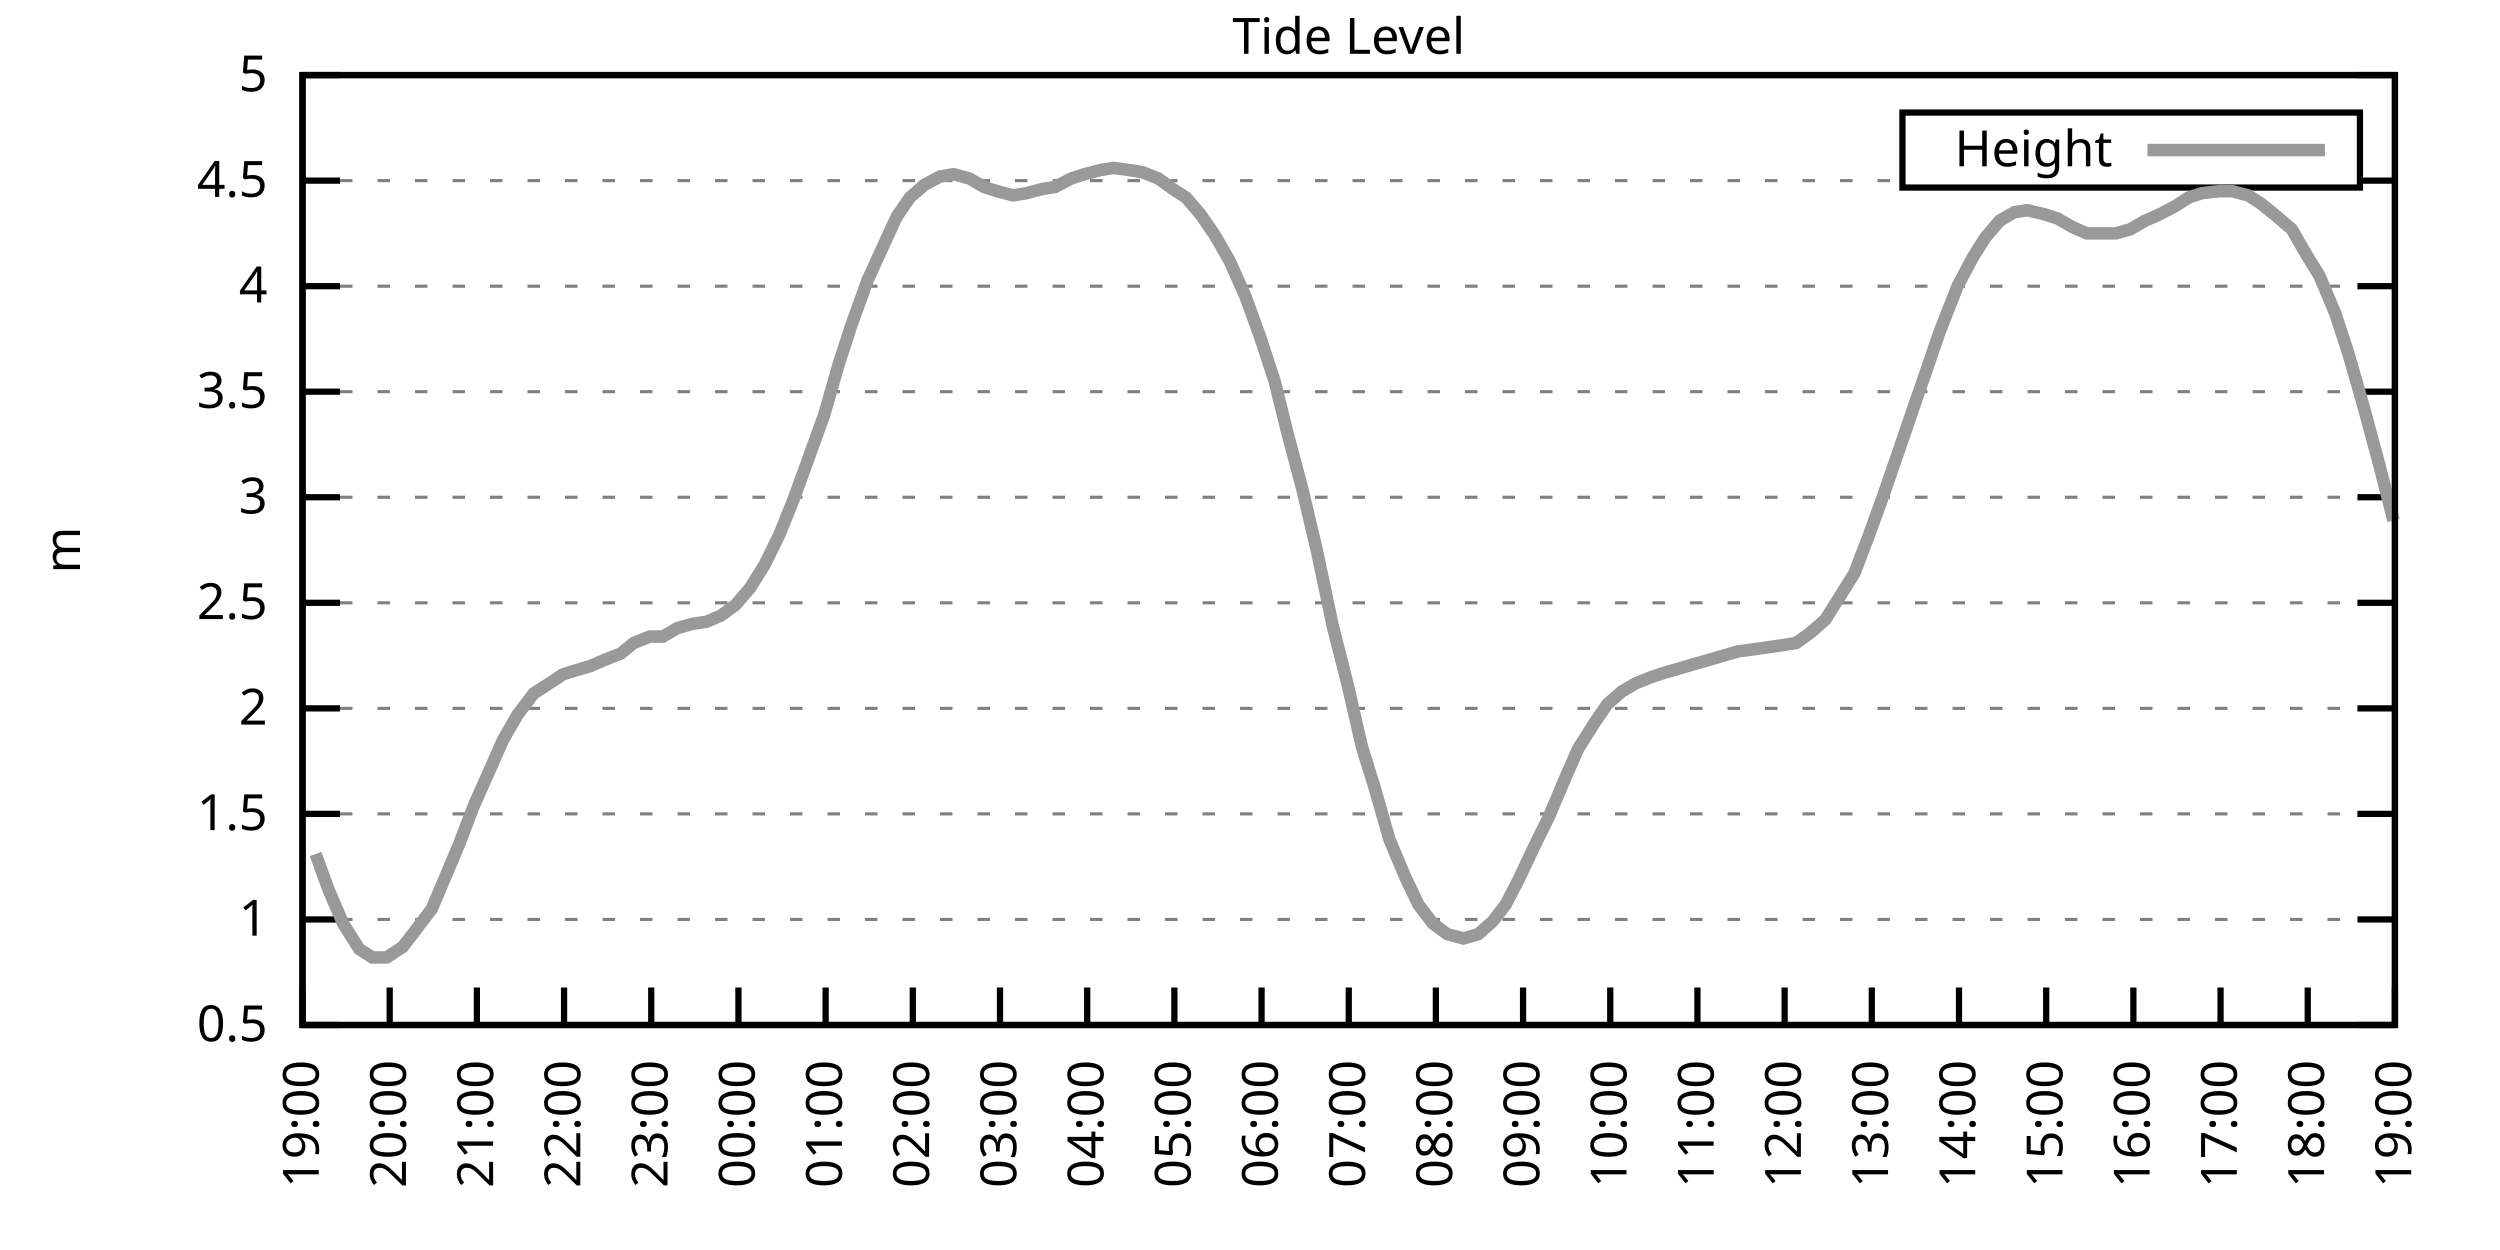
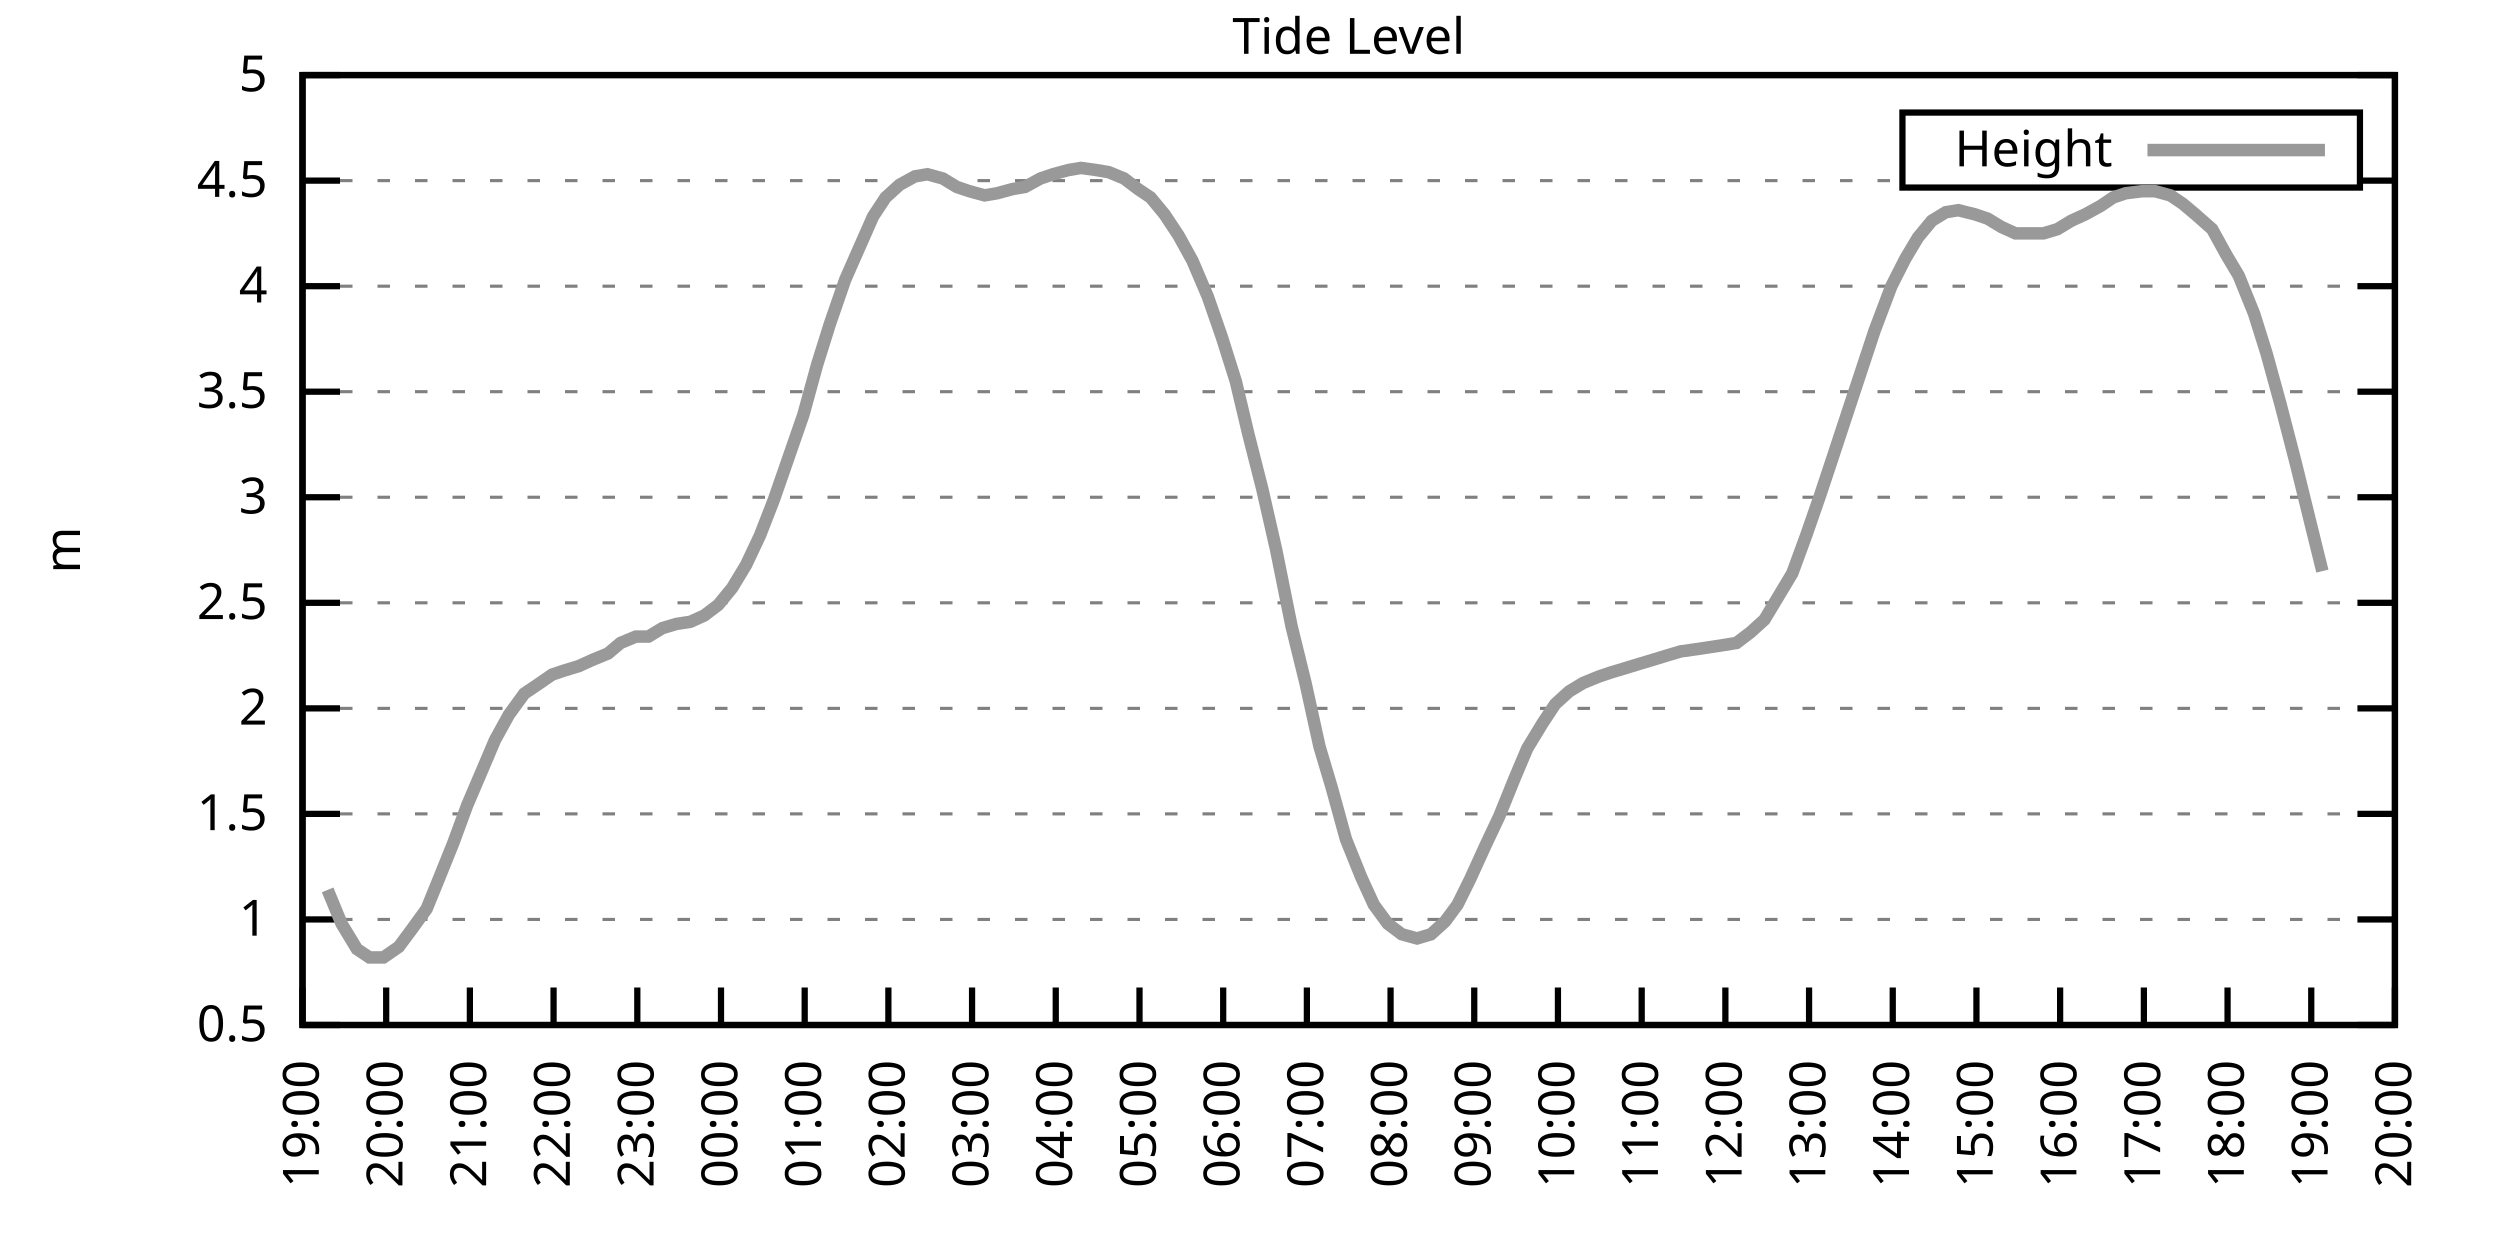
<svg xmlns="http://www.w3.org/2000/svg" xmlns:xlink="http://www.w3.org/1999/xlink" width="400" height="200" viewBox="0 0 400 200">
  <g id="gnuplot_canvas">
    <rect x="0" y="0" width="400" height="200" fill="none" />
    <defs>
      <circle id="gpDot" r="0.5" stroke-width="0.5" stroke="currentColor" />
      <path id="gpPt0" stroke-width="0.333" stroke="currentColor" d="M-1,0 h2 M0,-1 v2" />
      <path id="gpPt1" stroke-width="0.333" stroke="currentColor" d="M-1,-1 L1,1 M1,-1 L-1,1" />
      <path id="gpPt2" stroke-width="0.333" stroke="currentColor" d="M-1,0 L1,0 M0,-1 L0,1 M-1,-1 L1,1 M-1,1 L1,-1" />
      <rect id="gpPt3" stroke-width="0.333" stroke="currentColor" x="-1" y="-1" width="2" height="2" />
      <rect id="gpPt4" stroke-width="0.333" stroke="currentColor" fill="currentColor" x="-1" y="-1" width="2" height="2" />
      <circle id="gpPt5" stroke-width="0.333" stroke="currentColor" cx="0" cy="0" r="1" />
      <use xlink:href="#gpPt5" id="gpPt6" fill="currentColor" stroke="none" />
      <path id="gpPt7" stroke-width="0.333" stroke="currentColor" d="M0,-1.33 L-1.33,0.67 L1.33,0.67 z" />
      <use xlink:href="#gpPt7" id="gpPt8" fill="currentColor" stroke="none" />
      <use xlink:href="#gpPt7" id="gpPt9" stroke="currentColor" transform="rotate(180)" />
      <use xlink:href="#gpPt9" id="gpPt10" fill="currentColor" stroke="none" />
      <use xlink:href="#gpPt3" id="gpPt11" stroke="currentColor" transform="rotate(45)" />
      <use xlink:href="#gpPt11" id="gpPt12" fill="currentColor" stroke="none" />
      <path id="gpPt13" stroke-width="0.333" stroke="currentColor" d="M0,1.330 L1.265,0.411 L0.782,-1.067 L-0.782,-1.076 L-1.265,0.411 z" />
      <use xlink:href="#gpPt13" id="gpPt14" fill="currentColor" stroke="none" />
      <filter id="textbox" filterUnits="objectBoundingBox" x="0" y="0" height="1" width="1">
        <feFlood flood-color="white" flood-opacity="1" result="bgnd" />
        <feComposite in="SourceGraphic" in2="bgnd" operator="atop" />
      </filter>
      <filter id="greybox" filterUnits="objectBoundingBox" x="0" y="0" height="1" width="1">
        <feFlood flood-color="lightgrey" flood-opacity="1" result="grey" />
        <feComposite in="SourceGraphic" in2="grey" operator="atop" />
      </filter>
    </defs>
    <g fill="none" color="white" stroke="currentColor" stroke-width="1.00" stroke-linecap="butt" stroke-linejoin="miter">
</g>
    <g fill="none" color="black" stroke="currentColor" stroke-width="1.00" stroke-linecap="butt" stroke-linejoin="miter">
      <g stroke="none" shape-rendering="crispEdges">
        <polygon fill="rgb(255, 255, 255)" points="48.40,164.00 383.18,164.00 383.18,12.02 48.40,12.02 " />
      </g>
    </g>
    <g fill="none" color="black" stroke="currentColor" stroke-width="1.00" stroke-linecap="butt" stroke-linejoin="miter">
</g>
    <g fill="none" color="black" stroke="black" stroke-width="0.50" stroke-linecap="butt" stroke-linejoin="miter">
</g>
    <g fill="none" color="gray" stroke="currentColor" stroke-width="0.50" stroke-linecap="butt" stroke-linejoin="miter">
      <path stroke="gray" stroke-dasharray="2,4" class="gridline" d="M48.40,164.00 L383.19,164.00  " />
    </g>
    <g fill="none" color="gray" stroke="gray" stroke-width="1.00" stroke-linecap="butt" stroke-linejoin="miter">
</g>
    <g fill="none" color="black" stroke="currentColor" stroke-width="1.00" stroke-linecap="butt" stroke-linejoin="miter">
      <path stroke="black" d="M48.40,164.00 L54.40,164.00 M383.19,164.00 L377.19,164.00  " />
      <g transform="translate(42.80,166.60)" stroke="none" fill="black" font-family="Sans" font-size="8.00" text-anchor="end">
        <text>
          <tspan font-family="Sans"> 0.5</tspan>
        </text>
      </g>
    </g>
    <g fill="none" color="black" stroke="currentColor" stroke-width="1.00" stroke-linecap="butt" stroke-linejoin="miter">
</g>
    <g fill="none" color="black" stroke="black" stroke-width="0.50" stroke-linecap="butt" stroke-linejoin="miter">
</g>
    <g fill="none" color="gray" stroke="currentColor" stroke-width="0.50" stroke-linecap="butt" stroke-linejoin="miter">
      <path stroke="gray" stroke-dasharray="2,4" class="gridline" d="M48.40,147.11 L383.19,147.11  " />
    </g>
    <g fill="none" color="gray" stroke="gray" stroke-width="1.00" stroke-linecap="butt" stroke-linejoin="miter">
</g>
    <g fill="none" color="black" stroke="currentColor" stroke-width="1.00" stroke-linecap="butt" stroke-linejoin="miter">
      <path stroke="black" d="M48.40,147.11 L54.40,147.11 M383.19,147.11 L377.19,147.11  " />
      <g transform="translate(42.80,149.71)" stroke="none" fill="black" font-family="Sans" font-size="8.00" text-anchor="end">
        <text>
          <tspan font-family="Sans"> 1</tspan>
        </text>
      </g>
    </g>
    <g fill="none" color="black" stroke="currentColor" stroke-width="1.00" stroke-linecap="butt" stroke-linejoin="miter">
</g>
    <g fill="none" color="black" stroke="black" stroke-width="0.50" stroke-linecap="butt" stroke-linejoin="miter">
</g>
    <g fill="none" color="gray" stroke="currentColor" stroke-width="0.50" stroke-linecap="butt" stroke-linejoin="miter">
      <path stroke="gray" stroke-dasharray="2,4" class="gridline" d="M48.40,130.22 L383.19,130.22  " />
    </g>
    <g fill="none" color="gray" stroke="gray" stroke-width="1.00" stroke-linecap="butt" stroke-linejoin="miter">
</g>
    <g fill="none" color="black" stroke="currentColor" stroke-width="1.00" stroke-linecap="butt" stroke-linejoin="miter">
      <path stroke="black" d="M48.40,130.22 L54.40,130.22 M383.19,130.22 L377.19,130.22  " />
      <g transform="translate(42.80,132.82)" stroke="none" fill="black" font-family="Sans" font-size="8.00" text-anchor="end">
        <text>
          <tspan font-family="Sans"> 1.5</tspan>
        </text>
      </g>
    </g>
    <g fill="none" color="black" stroke="currentColor" stroke-width="1.00" stroke-linecap="butt" stroke-linejoin="miter">
</g>
    <g fill="none" color="black" stroke="black" stroke-width="0.50" stroke-linecap="butt" stroke-linejoin="miter">
</g>
    <g fill="none" color="gray" stroke="currentColor" stroke-width="0.50" stroke-linecap="butt" stroke-linejoin="miter">
      <path stroke="gray" stroke-dasharray="2,4" class="gridline" d="M48.40,113.34 L383.19,113.34  " />
    </g>
    <g fill="none" color="gray" stroke="gray" stroke-width="1.00" stroke-linecap="butt" stroke-linejoin="miter">
</g>
    <g fill="none" color="black" stroke="currentColor" stroke-width="1.00" stroke-linecap="butt" stroke-linejoin="miter">
      <path stroke="black" d="M48.40,113.34 L54.40,113.34 M383.19,113.34 L377.19,113.34  " />
      <g transform="translate(42.80,115.94)" stroke="none" fill="black" font-family="Sans" font-size="8.00" text-anchor="end">
        <text>
          <tspan font-family="Sans"> 2</tspan>
        </text>
      </g>
    </g>
    <g fill="none" color="black" stroke="currentColor" stroke-width="1.00" stroke-linecap="butt" stroke-linejoin="miter">
</g>
    <g fill="none" color="black" stroke="black" stroke-width="0.50" stroke-linecap="butt" stroke-linejoin="miter">
</g>
    <g fill="none" color="gray" stroke="currentColor" stroke-width="0.50" stroke-linecap="butt" stroke-linejoin="miter">
      <path stroke="gray" stroke-dasharray="2,4" class="gridline" d="M48.40,96.45 L383.19,96.45  " />
    </g>
    <g fill="none" color="gray" stroke="gray" stroke-width="1.00" stroke-linecap="butt" stroke-linejoin="miter">
</g>
    <g fill="none" color="black" stroke="currentColor" stroke-width="1.00" stroke-linecap="butt" stroke-linejoin="miter">
      <path stroke="black" d="M48.40,96.45 L54.40,96.45 M383.19,96.45 L377.19,96.45  " />
      <g transform="translate(42.80,99.05)" stroke="none" fill="black" font-family="Sans" font-size="8.00" text-anchor="end">
        <text>
          <tspan font-family="Sans"> 2.5</tspan>
        </text>
      </g>
    </g>
    <g fill="none" color="black" stroke="currentColor" stroke-width="1.00" stroke-linecap="butt" stroke-linejoin="miter">
</g>
    <g fill="none" color="black" stroke="black" stroke-width="0.50" stroke-linecap="butt" stroke-linejoin="miter">
</g>
    <g fill="none" color="gray" stroke="currentColor" stroke-width="0.50" stroke-linecap="butt" stroke-linejoin="miter">
      <path stroke="gray" stroke-dasharray="2,4" class="gridline" d="M48.40,79.56 L383.19,79.56  " />
    </g>
    <g fill="none" color="gray" stroke="gray" stroke-width="1.00" stroke-linecap="butt" stroke-linejoin="miter">
</g>
    <g fill="none" color="black" stroke="currentColor" stroke-width="1.00" stroke-linecap="butt" stroke-linejoin="miter">
      <path stroke="black" d="M48.40,79.56 L54.40,79.56 M383.19,79.56 L377.19,79.56  " />
      <g transform="translate(42.80,82.16)" stroke="none" fill="black" font-family="Sans" font-size="8.00" text-anchor="end">
        <text>
          <tspan font-family="Sans"> 3</tspan>
        </text>
      </g>
    </g>
    <g fill="none" color="black" stroke="currentColor" stroke-width="1.00" stroke-linecap="butt" stroke-linejoin="miter">
</g>
    <g fill="none" color="black" stroke="black" stroke-width="0.50" stroke-linecap="butt" stroke-linejoin="miter">
</g>
    <g fill="none" color="gray" stroke="currentColor" stroke-width="0.50" stroke-linecap="butt" stroke-linejoin="miter">
      <path stroke="gray" stroke-dasharray="2,4" class="gridline" d="M48.40,62.67 L383.19,62.67  " />
    </g>
    <g fill="none" color="gray" stroke="gray" stroke-width="1.00" stroke-linecap="butt" stroke-linejoin="miter">
</g>
    <g fill="none" color="black" stroke="currentColor" stroke-width="1.00" stroke-linecap="butt" stroke-linejoin="miter">
      <path stroke="black" d="M48.40,62.67 L54.40,62.67 M383.19,62.67 L377.19,62.67  " />
      <g transform="translate(42.80,65.27)" stroke="none" fill="black" font-family="Sans" font-size="8.00" text-anchor="end">
        <text>
          <tspan font-family="Sans"> 3.5</tspan>
        </text>
      </g>
    </g>
    <g fill="none" color="black" stroke="currentColor" stroke-width="1.00" stroke-linecap="butt" stroke-linejoin="miter">
</g>
    <g fill="none" color="black" stroke="black" stroke-width="0.50" stroke-linecap="butt" stroke-linejoin="miter">
</g>
    <g fill="none" color="gray" stroke="currentColor" stroke-width="0.50" stroke-linecap="butt" stroke-linejoin="miter">
      <path stroke="gray" stroke-dasharray="2,4" class="gridline" d="M48.40,45.79 L383.19,45.79  " />
    </g>
    <g fill="none" color="gray" stroke="gray" stroke-width="1.00" stroke-linecap="butt" stroke-linejoin="miter">
</g>
    <g fill="none" color="black" stroke="currentColor" stroke-width="1.00" stroke-linecap="butt" stroke-linejoin="miter">
      <path stroke="black" d="M48.40,45.79 L54.40,45.79 M383.19,45.79 L377.19,45.79  " />
      <g transform="translate(42.80,48.39)" stroke="none" fill="black" font-family="Sans" font-size="8.00" text-anchor="end">
        <text>
          <tspan font-family="Sans"> 4</tspan>
        </text>
      </g>
    </g>
    <g fill="none" color="black" stroke="currentColor" stroke-width="1.00" stroke-linecap="butt" stroke-linejoin="miter">
</g>
    <g fill="none" color="black" stroke="black" stroke-width="0.50" stroke-linecap="butt" stroke-linejoin="miter">
</g>
    <g fill="none" color="gray" stroke="currentColor" stroke-width="0.50" stroke-linecap="butt" stroke-linejoin="miter">
      <path stroke="gray" stroke-dasharray="2,4" class="gridline" d="M48.40,28.90 L304.39,28.90 M377.59,28.90 L383.19,28.90  " />
    </g>
    <g fill="none" color="gray" stroke="gray" stroke-width="1.00" stroke-linecap="butt" stroke-linejoin="miter">
</g>
    <g fill="none" color="black" stroke="currentColor" stroke-width="1.00" stroke-linecap="butt" stroke-linejoin="miter">
      <path stroke="black" d="M48.40,28.90 L54.40,28.90 M383.19,28.90 L377.19,28.90  " />
      <g transform="translate(42.80,31.50)" stroke="none" fill="black" font-family="Sans" font-size="8.00" text-anchor="end">
        <text>
          <tspan font-family="Sans"> 4.5</tspan>
        </text>
      </g>
    </g>
    <g fill="none" color="black" stroke="currentColor" stroke-width="1.00" stroke-linecap="butt" stroke-linejoin="miter">
</g>
    <g fill="none" color="black" stroke="black" stroke-width="0.50" stroke-linecap="butt" stroke-linejoin="miter">
</g>
    <g fill="none" color="gray" stroke="currentColor" stroke-width="0.50" stroke-linecap="butt" stroke-linejoin="miter">
      <path stroke="gray" stroke-dasharray="2,4" class="gridline" d="M48.40,12.01 L383.19,12.01  " />
    </g>
    <g fill="none" color="gray" stroke="gray" stroke-width="1.00" stroke-linecap="butt" stroke-linejoin="miter">
</g>
    <g fill="none" color="black" stroke="currentColor" stroke-width="1.00" stroke-linecap="butt" stroke-linejoin="miter">
      <path stroke="black" d="M48.40,12.01 L54.40,12.01 M383.19,12.01 L377.19,12.01  " />
      <g transform="translate(42.80,14.61)" stroke="none" fill="black" font-family="Sans" font-size="8.00" text-anchor="end">
        <text>
          <tspan font-family="Sans"> 5</tspan>
        </text>
      </g>
    </g>
    <g fill="none" color="black" stroke="currentColor" stroke-width="1.00" stroke-linecap="butt" stroke-linejoin="miter">
      <path stroke="black" d="M48.40,164.00 L48.40,158.00  " />
      <g transform="translate(51.00,169.60) rotate(270.00)" stroke="none" fill="black" font-family="Sans" font-size="8.00" text-anchor="end">
        <text>
          <tspan font-family="Sans">19:00</tspan>
        </text>
      </g>
    </g>
    <g fill="none" color="black" stroke="currentColor" stroke-width="1.00" stroke-linecap="butt" stroke-linejoin="miter">
-       <path stroke="black" d="M62.35,164.00 L62.35,158.00  " />
-       <g transform="translate(64.95,169.60) rotate(270.00)" stroke="none" fill="black" font-family="Sans" font-size="8.00" text-anchor="end">
+       <path stroke="black" d="M61.79,164.00 L61.79,158.00  " />
+       <g transform="translate(64.39,169.60) rotate(270.00)" stroke="none" fill="black" font-family="Sans" font-size="8.00" text-anchor="end">
        <text>
          <tspan font-family="Sans">20:00</tspan>
        </text>
      </g>
    </g>
    <g fill="none" color="black" stroke="currentColor" stroke-width="1.00" stroke-linecap="butt" stroke-linejoin="miter">
-       <path stroke="black" d="M76.30,164.00 L76.30,158.00  " />
-       <g transform="translate(78.90,169.60) rotate(270.00)" stroke="none" fill="black" font-family="Sans" font-size="8.00" text-anchor="end">
+       <path stroke="black" d="M75.18,164.00 L75.18,158.00  " />
+       <g transform="translate(77.78,169.60) rotate(270.00)" stroke="none" fill="black" font-family="Sans" font-size="8.00" text-anchor="end">
        <text>
          <tspan font-family="Sans">21:00</tspan>
        </text>
      </g>
    </g>
    <g fill="none" color="black" stroke="currentColor" stroke-width="1.00" stroke-linecap="butt" stroke-linejoin="miter">
-       <path stroke="black" d="M90.25,164.00 L90.25,158.00  " />
-       <g transform="translate(92.85,169.60) rotate(270.00)" stroke="none" fill="black" font-family="Sans" font-size="8.00" text-anchor="end">
+       <path stroke="black" d="M88.57,164.00 L88.57,158.00  " />
+       <g transform="translate(91.17,169.60) rotate(270.00)" stroke="none" fill="black" font-family="Sans" font-size="8.00" text-anchor="end">
        <text>
          <tspan font-family="Sans">22:00</tspan>
        </text>
      </g>
    </g>
    <g fill="none" color="black" stroke="currentColor" stroke-width="1.00" stroke-linecap="butt" stroke-linejoin="miter">
-       <path stroke="black" d="M104.20,164.00 L104.20,158.00  " />
-       <g transform="translate(106.80,169.60) rotate(270.00)" stroke="none" fill="black" font-family="Sans" font-size="8.00" text-anchor="end">
+       <path stroke="black" d="M101.97,164.00 L101.97,158.00  " />
+       <g transform="translate(104.57,169.60) rotate(270.00)" stroke="none" fill="black" font-family="Sans" font-size="8.00" text-anchor="end">
        <text>
          <tspan font-family="Sans">23:00</tspan>
        </text>
      </g>
    </g>
    <g fill="none" color="black" stroke="currentColor" stroke-width="1.00" stroke-linecap="butt" stroke-linejoin="miter">
-       <path stroke="black" d="M118.15,164.00 L118.15,158.00  " />
-       <g transform="translate(120.75,169.60) rotate(270.00)" stroke="none" fill="black" font-family="Sans" font-size="8.00" text-anchor="end">
+       <path stroke="black" d="M115.36,164.00 L115.36,158.00  " />
+       <g transform="translate(117.96,169.60) rotate(270.00)" stroke="none" fill="black" font-family="Sans" font-size="8.00" text-anchor="end">
        <text>
          <tspan font-family="Sans">00:00</tspan>
        </text>
      </g>
    </g>
    <g fill="none" color="black" stroke="currentColor" stroke-width="1.00" stroke-linecap="butt" stroke-linejoin="miter">
-       <path stroke="black" d="M132.10,164.00 L132.10,158.00  " />
-       <g transform="translate(134.70,169.60) rotate(270.00)" stroke="none" fill="black" font-family="Sans" font-size="8.00" text-anchor="end">
+       <path stroke="black" d="M128.75,164.00 L128.75,158.00  " />
+       <g transform="translate(131.35,169.60) rotate(270.00)" stroke="none" fill="black" font-family="Sans" font-size="8.00" text-anchor="end">
        <text>
          <tspan font-family="Sans">01:00</tspan>
        </text>
      </g>
    </g>
    <g fill="none" color="black" stroke="currentColor" stroke-width="1.00" stroke-linecap="butt" stroke-linejoin="miter">
-       <path stroke="black" d="M146.05,164.00 L146.05,158.00  " />
-       <g transform="translate(148.65,169.60) rotate(270.00)" stroke="none" fill="black" font-family="Sans" font-size="8.00" text-anchor="end">
+       <path stroke="black" d="M142.14,164.00 L142.14,158.00  " />
+       <g transform="translate(144.74,169.60) rotate(270.00)" stroke="none" fill="black" font-family="Sans" font-size="8.00" text-anchor="end">
        <text>
          <tspan font-family="Sans">02:00</tspan>
        </text>
      </g>
    </g>
    <g fill="none" color="black" stroke="currentColor" stroke-width="1.00" stroke-linecap="butt" stroke-linejoin="miter">
-       <path stroke="black" d="M160.00,164.00 L160.00,158.00  " />
-       <g transform="translate(162.60,169.60) rotate(270.00)" stroke="none" fill="black" font-family="Sans" font-size="8.00" text-anchor="end">
+       <path stroke="black" d="M155.53,164.00 L155.53,158.00  " />
+       <g transform="translate(158.13,169.60) rotate(270.00)" stroke="none" fill="black" font-family="Sans" font-size="8.00" text-anchor="end">
        <text>
          <tspan font-family="Sans">03:00</tspan>
        </text>
      </g>
    </g>
    <g fill="none" color="black" stroke="currentColor" stroke-width="1.00" stroke-linecap="butt" stroke-linejoin="miter">
-       <path stroke="black" d="M173.95,164.00 L173.95,158.00  " />
-       <g transform="translate(176.55,169.60) rotate(270.00)" stroke="none" fill="black" font-family="Sans" font-size="8.00" text-anchor="end">
+       <path stroke="black" d="M168.92,164.00 L168.92,158.00  " />
+       <g transform="translate(171.52,169.60) rotate(270.00)" stroke="none" fill="black" font-family="Sans" font-size="8.00" text-anchor="end">
        <text>
          <tspan font-family="Sans">04:00</tspan>
        </text>
      </g>
    </g>
    <g fill="none" color="black" stroke="currentColor" stroke-width="1.00" stroke-linecap="butt" stroke-linejoin="miter">
-       <path stroke="black" d="M187.90,164.00 L187.90,158.00  " />
-       <g transform="translate(190.50,169.60) rotate(270.00)" stroke="none" fill="black" font-family="Sans" font-size="8.00" text-anchor="end">
+       <path stroke="black" d="M182.32,164.00 L182.32,158.00  " />
+       <g transform="translate(184.92,169.60) rotate(270.00)" stroke="none" fill="black" font-family="Sans" font-size="8.00" text-anchor="end">
        <text>
          <tspan font-family="Sans">05:00</tspan>
        </text>
      </g>
    </g>
    <g fill="none" color="black" stroke="currentColor" stroke-width="1.00" stroke-linecap="butt" stroke-linejoin="miter">
-       <path stroke="black" d="M201.85,164.00 L201.85,158.00  " />
-       <g transform="translate(204.45,169.60) rotate(270.00)" stroke="none" fill="black" font-family="Sans" font-size="8.00" text-anchor="end">
+       <path stroke="black" d="M195.71,164.00 L195.71,158.00  " />
+       <g transform="translate(198.31,169.60) rotate(270.00)" stroke="none" fill="black" font-family="Sans" font-size="8.00" text-anchor="end">
        <text>
          <tspan font-family="Sans">06:00</tspan>
        </text>
      </g>
    </g>
    <g fill="none" color="black" stroke="currentColor" stroke-width="1.00" stroke-linecap="butt" stroke-linejoin="miter">
-       <path stroke="black" d="M215.80,164.00 L215.80,158.00  " />
-       <g transform="translate(218.40,169.60) rotate(270.00)" stroke="none" fill="black" font-family="Sans" font-size="8.00" text-anchor="end">
+       <path stroke="black" d="M209.10,164.00 L209.10,158.00  " />
+       <g transform="translate(211.70,169.60) rotate(270.00)" stroke="none" fill="black" font-family="Sans" font-size="8.00" text-anchor="end">
        <text>
          <tspan font-family="Sans">07:00</tspan>
        </text>
      </g>
    </g>
    <g fill="none" color="black" stroke="currentColor" stroke-width="1.00" stroke-linecap="butt" stroke-linejoin="miter">
-       <path stroke="black" d="M229.74,164.00 L229.74,158.00  " />
-       <g transform="translate(232.34,169.60) rotate(270.00)" stroke="none" fill="black" font-family="Sans" font-size="8.00" text-anchor="end">
+       <path stroke="black" d="M222.49,164.00 L222.49,158.00  " />
+       <g transform="translate(225.09,169.60) rotate(270.00)" stroke="none" fill="black" font-family="Sans" font-size="8.00" text-anchor="end">
        <text>
          <tspan font-family="Sans">08:00</tspan>
        </text>
      </g>
    </g>
    <g fill="none" color="black" stroke="currentColor" stroke-width="1.00" stroke-linecap="butt" stroke-linejoin="miter">
-       <path stroke="black" d="M243.69,164.00 L243.69,158.00  " />
-       <g transform="translate(246.29,169.60) rotate(270.00)" stroke="none" fill="black" font-family="Sans" font-size="8.00" text-anchor="end">
+       <path stroke="black" d="M235.88,164.00 L235.88,158.00  " />
+       <g transform="translate(238.48,169.60) rotate(270.00)" stroke="none" fill="black" font-family="Sans" font-size="8.00" text-anchor="end">
        <text>
          <tspan font-family="Sans">09:00</tspan>
        </text>
      </g>
    </g>
    <g fill="none" color="black" stroke="currentColor" stroke-width="1.00" stroke-linecap="butt" stroke-linejoin="miter">
-       <path stroke="black" d="M257.64,164.00 L257.64,158.00  " />
-       <g transform="translate(260.24,169.60) rotate(270.00)" stroke="none" fill="black" font-family="Sans" font-size="8.00" text-anchor="end">
+       <path stroke="black" d="M249.27,164.00 L249.27,158.00  " />
+       <g transform="translate(251.87,169.60) rotate(270.00)" stroke="none" fill="black" font-family="Sans" font-size="8.00" text-anchor="end">
        <text>
          <tspan font-family="Sans">10:00</tspan>
        </text>
      </g>
    </g>
    <g fill="none" color="black" stroke="currentColor" stroke-width="1.00" stroke-linecap="butt" stroke-linejoin="miter">
-       <path stroke="black" d="M271.59,164.00 L271.59,158.00  " />
-       <g transform="translate(274.19,169.60) rotate(270.00)" stroke="none" fill="black" font-family="Sans" font-size="8.00" text-anchor="end">
+       <path stroke="black" d="M262.67,164.00 L262.67,158.00  " />
+       <g transform="translate(265.27,169.60) rotate(270.00)" stroke="none" fill="black" font-family="Sans" font-size="8.00" text-anchor="end">
        <text>
          <tspan font-family="Sans">11:00</tspan>
        </text>
      </g>
    </g>
    <g fill="none" color="black" stroke="currentColor" stroke-width="1.00" stroke-linecap="butt" stroke-linejoin="miter">
-       <path stroke="black" d="M285.54,164.00 L285.54,158.00  " />
-       <g transform="translate(288.14,169.60) rotate(270.00)" stroke="none" fill="black" font-family="Sans" font-size="8.00" text-anchor="end">
+       <path stroke="black" d="M276.06,164.00 L276.06,158.00  " />
+       <g transform="translate(278.66,169.60) rotate(270.00)" stroke="none" fill="black" font-family="Sans" font-size="8.00" text-anchor="end">
        <text>
          <tspan font-family="Sans">12:00</tspan>
        </text>
      </g>
    </g>
    <g fill="none" color="black" stroke="currentColor" stroke-width="1.00" stroke-linecap="butt" stroke-linejoin="miter">
-       <path stroke="black" d="M299.49,164.00 L299.49,158.00  " />
-       <g transform="translate(302.09,169.60) rotate(270.00)" stroke="none" fill="black" font-family="Sans" font-size="8.00" text-anchor="end">
+       <path stroke="black" d="M289.45,164.00 L289.45,158.00  " />
+       <g transform="translate(292.05,169.60) rotate(270.00)" stroke="none" fill="black" font-family="Sans" font-size="8.00" text-anchor="end">
        <text>
          <tspan font-family="Sans">13:00</tspan>
        </text>
      </g>
    </g>
    <g fill="none" color="black" stroke="currentColor" stroke-width="1.00" stroke-linecap="butt" stroke-linejoin="miter">
-       <path stroke="black" d="M313.44,164.00 L313.44,158.00  " />
-       <g transform="translate(316.04,169.60) rotate(270.00)" stroke="none" fill="black" font-family="Sans" font-size="8.00" text-anchor="end">
+       <path stroke="black" d="M302.84,164.00 L302.84,158.00  " />
+       <g transform="translate(305.44,169.60) rotate(270.00)" stroke="none" fill="black" font-family="Sans" font-size="8.00" text-anchor="end">
        <text>
          <tspan font-family="Sans">14:00</tspan>
        </text>
      </g>
    </g>
    <g fill="none" color="black" stroke="currentColor" stroke-width="1.00" stroke-linecap="butt" stroke-linejoin="miter">
-       <path stroke="black" d="M327.39,164.00 L327.39,158.00  " />
-       <g transform="translate(329.99,169.60) rotate(270.00)" stroke="none" fill="black" font-family="Sans" font-size="8.00" text-anchor="end">
+       <path stroke="black" d="M316.23,164.00 L316.23,158.00  " />
+       <g transform="translate(318.83,169.60) rotate(270.00)" stroke="none" fill="black" font-family="Sans" font-size="8.00" text-anchor="end">
        <text>
          <tspan font-family="Sans">15:00</tspan>
        </text>
      </g>
    </g>
    <g fill="none" color="black" stroke="currentColor" stroke-width="1.00" stroke-linecap="butt" stroke-linejoin="miter">
-       <path stroke="black" d="M341.34,164.00 L341.34,158.00  " />
-       <g transform="translate(343.94,169.60) rotate(270.00)" stroke="none" fill="black" font-family="Sans" font-size="8.00" text-anchor="end">
+       <path stroke="black" d="M329.62,164.00 L329.62,158.00  " />
+       <g transform="translate(332.22,169.60) rotate(270.00)" stroke="none" fill="black" font-family="Sans" font-size="8.00" text-anchor="end">
        <text>
          <tspan font-family="Sans">16:00</tspan>
        </text>
      </g>
    </g>
    <g fill="none" color="black" stroke="currentColor" stroke-width="1.00" stroke-linecap="butt" stroke-linejoin="miter">
-       <path stroke="black" d="M355.29,164.00 L355.29,158.00  " />
-       <g transform="translate(357.89,169.60) rotate(270.00)" stroke="none" fill="black" font-family="Sans" font-size="8.00" text-anchor="end">
+       <path stroke="black" d="M343.02,164.00 L343.02,158.00  " />
+       <g transform="translate(345.62,169.60) rotate(270.00)" stroke="none" fill="black" font-family="Sans" font-size="8.00" text-anchor="end">
        <text>
          <tspan font-family="Sans">17:00</tspan>
        </text>
      </g>
    </g>
    <g fill="none" color="black" stroke="currentColor" stroke-width="1.00" stroke-linecap="butt" stroke-linejoin="miter">
-       <path stroke="black" d="M369.24,164.00 L369.24,158.00  " />
-       <g transform="translate(371.84,169.60) rotate(270.00)" stroke="none" fill="black" font-family="Sans" font-size="8.00" text-anchor="end">
+       <path stroke="black" d="M356.41,164.00 L356.41,158.00  " />
+       <g transform="translate(359.01,169.60) rotate(270.00)" stroke="none" fill="black" font-family="Sans" font-size="8.00" text-anchor="end">
        <text>
          <tspan font-family="Sans">18:00</tspan>
+         </text>
+       </g>
+     </g>
+     <g fill="none" color="black" stroke="currentColor" stroke-width="1.00" stroke-linecap="butt" stroke-linejoin="miter">
+       <path stroke="black" d="M369.80,164.00 L369.80,158.00  " />
+       <g transform="translate(372.40,169.60) rotate(270.00)" stroke="none" fill="black" font-family="Sans" font-size="8.00" text-anchor="end">
+         <text>
+           <tspan font-family="Sans">19:00</tspan>
        </text>
      </g>
    </g>
    <g fill="none" color="black" stroke="currentColor" stroke-width="1.00" stroke-linecap="butt" stroke-linejoin="miter">
      <path stroke="black" d="M383.19,164.00 L383.19,158.00  " />
      <g transform="translate(385.79,169.60) rotate(270.00)" stroke="none" fill="black" font-family="Sans" font-size="8.00" text-anchor="end">
        <text>
-           <tspan font-family="Sans">19:00</tspan>
+           <tspan font-family="Sans">20:00</tspan>
        </text>
      </g>
    </g>
    <g fill="none" color="black" stroke="currentColor" stroke-width="1.00" stroke-linecap="butt" stroke-linejoin="miter">
</g>
    <g fill="none" color="black" stroke="currentColor" stroke-width="1.00" stroke-linecap="butt" stroke-linejoin="miter">
      <path stroke="black" d="M48.40,12.01 L48.40,164.00 L383.19,164.00 L383.19,12.01 L48.40,12.01 Z  " />
    </g>
    <g fill="none" color="black" stroke="currentColor" stroke-width="1.00" stroke-linecap="butt" stroke-linejoin="miter">
</g>
    <g fill="none" color="black" stroke="currentColor" stroke-width="1.00" stroke-linecap="butt" stroke-linejoin="miter">
      <path stroke="black" d="M304.39,30.01 L304.39,18.01 L377.59,18.01 L377.59,30.01 L304.39,30.01 Z  " />
    </g>
    <g id="Tide_level_plot_1">
      <g fill="none" color="white" stroke="black" stroke-width="2.00" stroke-linecap="butt" stroke-linejoin="miter">
</g>
      <g fill="none" color="black" stroke="currentColor" stroke-width="2.00" stroke-linecap="butt" stroke-linejoin="miter">
        <g transform="translate(337.99,26.61)" stroke="none" fill="black" font-family="Sans" font-size="8.00" text-anchor="end">
          <text>
            <tspan font-family="Sans">Height</tspan>
          </text>
        </g>
      </g>
      <g fill="none" color="black" stroke="currentColor" stroke-width="2.00" stroke-linecap="butt" stroke-linejoin="miter">
-         <path stroke="rgb(153, 153, 153)" d="M343.59,24.01 L371.99,24.01 M50.49,136.64 L52.58,142.38 L54.91,147.79 L57.47,151.84 L59.56,153.19 L61.88,153.19   L64.44,151.50 L66.53,148.80 L69.09,145.42 L70.95,141.03 L73.51,134.95 L75.83,128.87 L78.39,123.13 L80.48,118.40   L82.81,114.35 L85.37,110.97 L87.46,109.62 L90.02,107.93 L92.11,107.26 L94.43,106.58 L96.76,105.57 L99.32,104.56   L101.41,102.87 L103.97,101.85 L106.06,101.85 L108.38,100.50 L110.71,99.83 L113.03,99.49 L115.36,98.48 L117.68,96.79   L120.01,94.08 L122.33,90.37 L124.66,85.64 L126.98,79.90 L129.31,73.48 L131.87,66.39 L134.19,58.28 L136.28,51.87   L138.84,44.77 L141.16,39.71 L143.49,34.64 L145.58,31.60 L147.91,29.57 L150.46,28.22 L152.56,27.88 L155.11,28.56   L157.44,29.91 L159.53,30.59 L162.09,31.26 L164.18,30.92 L166.74,30.25 L168.83,29.91 L171.39,28.56 L173.48,27.88   L176.04,27.21 L178.13,26.87 L180.69,27.21 L182.78,27.55 L185.34,28.56 L187.66,30.25 L189.76,31.60 L192.08,34.30   L194.41,37.68 L196.73,41.73 L199.29,47.47 L201.61,53.89 L203.94,60.98 L206.03,69.43 L208.36,78.21 L210.68,88.00   L213.24,100.16 L215.56,109.28 L217.89,119.42 L219.98,126.17 L222.30,134.28 L224.86,140.36 L226.95,144.75 L229.28,147.79   L231.60,149.48 L234.16,150.15 L236.49,149.48 L238.81,147.45 L240.90,144.75 L243.00,140.69 L245.55,135.29 L247.88,130.56   L250.44,124.48 L252.53,119.75 L255.09,115.70 L257.18,112.66 L259.50,110.63 L261.83,109.28 L264.39,108.27 L266.48,107.59   L268.80,106.92 L271.13,106.24 L273.45,105.57 L275.78,104.89 L278.10,104.22 L280.66,103.88 L282.99,103.54 L285.31,103.20   L287.40,102.87 L289.73,101.18 L292.05,99.15 L294.38,95.44 L296.70,91.72 L299.03,85.64 L301.35,79.22 L303.68,72.47   L306.23,65.04 L308.33,58.96 L310.42,52.88 L313.21,45.79 L315.53,41.39 L317.63,38.02 L319.95,35.32 L322.28,33.96   L324.37,33.63 L327.16,34.30 L329.25,34.98 L331.58,36.33 L333.90,37.34 L336.23,37.34 L338.55,37.34 L340.88,36.67   L343.20,35.32 L345.53,34.30 L348.08,32.95 L350.18,31.60 L352.27,30.92 L355.06,30.59 L357.15,30.59 L359.71,31.26   L361.80,32.61 L363.89,34.30 L366.68,36.67 L369.01,40.72 L371.10,44.10 L373.66,50.18 L375.75,56.59 L378.08,64.70   L380.63,74.16 L382.96,83.28  " />
+         <path stroke="rgb(153, 153, 153)" d="M343.59,24.01 L371.99,24.01 M52.42,142.38 L54.65,147.79 L57.10,151.84 L59.11,153.19 L61.35,153.19 L63.80,151.50   L65.81,148.80 L68.26,145.42 L70.05,141.03 L72.50,134.95 L74.74,128.87 L77.19,123.13 L79.20,118.40 L81.43,114.35   L83.89,110.97 L85.90,109.62 L88.35,107.93 L90.36,107.26 L92.59,106.58 L94.82,105.57 L97.28,104.56 L99.29,102.87   L101.74,101.85 L103.75,101.85 L105.98,100.50 L108.22,99.83 L110.45,99.49 L112.68,98.48 L114.91,96.79 L117.14,94.08   L119.38,90.37 L121.61,85.64 L123.84,79.90 L126.07,73.48 L128.53,66.39 L130.76,58.28 L132.77,51.87 L135.22,44.77   L137.45,39.71 L139.69,34.64 L141.69,31.60 L143.93,29.57 L146.38,28.22 L148.39,27.88 L150.85,28.56 L153.08,29.91   L155.09,30.59 L157.54,31.26 L159.55,30.92 L162.01,30.25 L164.01,29.91 L166.47,28.56 L168.48,27.88 L170.93,27.21   L172.94,26.87 L175.40,27.21 L177.41,27.55 L179.86,28.56 L182.09,30.25 L184.10,31.60 L186.33,34.30 L188.57,37.68   L190.80,41.73 L193.25,47.47 L195.48,53.89 L197.72,60.98 L199.73,69.43 L201.96,78.21 L204.19,88.00 L206.64,100.16   L208.88,109.28 L211.11,119.42 L213.12,126.17 L215.35,134.28 L217.80,140.36 L219.81,144.75 L222.04,147.79 L224.28,149.48   L226.73,150.15 L228.96,149.48 L231.20,147.45 L233.20,144.75 L235.21,140.69 L237.67,135.29 L239.90,130.56 L242.36,124.48   L244.36,119.75 L246.82,115.70 L248.83,112.66 L251.06,110.63 L253.29,109.28 L255.75,108.27 L257.76,107.59 L259.99,106.92   L262.22,106.24 L264.45,105.57 L266.68,104.89 L268.92,104.22 L271.37,103.88 L273.60,103.54 L275.83,103.20 L277.84,102.87   L280.07,101.18 L282.31,99.15 L284.54,95.44 L286.77,91.72 L289.00,85.64 L291.23,79.22 L293.47,72.47 L295.92,65.04   L297.93,58.96 L299.94,52.88 L302.62,45.79 L304.85,41.39 L306.86,38.02 L309.09,35.32 L311.32,33.96 L313.33,33.63   L316.01,34.30 L318.02,34.98 L320.25,36.33 L322.48,37.34 L324.71,37.34 L326.95,37.34 L329.18,36.67 L331.41,35.32   L333.64,34.30 L336.10,32.95 L338.10,31.60 L340.11,30.92 L342.79,30.59 L344.80,30.59 L347.26,31.26 L349.26,32.61   L351.27,34.30 L353.95,36.67 L356.18,40.72 L358.19,44.10 L360.65,50.18 L362.66,56.59 L364.89,64.70 L367.34,74.16   L369.58,83.28 L371.58,91.38  " />
      </g>
    </g>
    <g fill="none" color="black" stroke="currentColor" stroke-width="2.00" stroke-linecap="butt" stroke-linejoin="miter">
</g>
    <g fill="none" color="black" stroke="black" stroke-width="1.00" stroke-linecap="butt" stroke-linejoin="miter">
</g>
    <g fill="none" color="black" stroke="currentColor" stroke-width="1.00" stroke-linecap="butt" stroke-linejoin="miter">
      <path stroke="black" d="M48.40,12.01 L48.40,164.00 L383.19,164.00 L383.19,12.01 L48.40,12.01 Z  " />
      <g transform="translate(12.80,88.01) rotate(270.00)" stroke="none" fill="black" font-family="Sans" font-size="8.00" text-anchor="middle">
        <text>
          <tspan font-family="Sans">m</tspan>
        </text>
      </g>
    </g>
    <g fill="none" color="black" stroke="currentColor" stroke-width="1.00" stroke-linecap="butt" stroke-linejoin="miter">
</g>
    <g fill="none" color="black" stroke="currentColor" stroke-width="1.00" stroke-linecap="butt" stroke-linejoin="miter">
      <g transform="translate(215.79,8.61)" stroke="none" fill="black" font-family="Sans" font-size="8.00" text-anchor="middle">
        <text>
          <tspan font-family="Sans">Tide Level</tspan>
        </text>
      </g>
    </g>
    <g fill="none" color="black" stroke="currentColor" stroke-width="1.00" stroke-linecap="butt" stroke-linejoin="miter">
</g>
  </g>
</svg>
